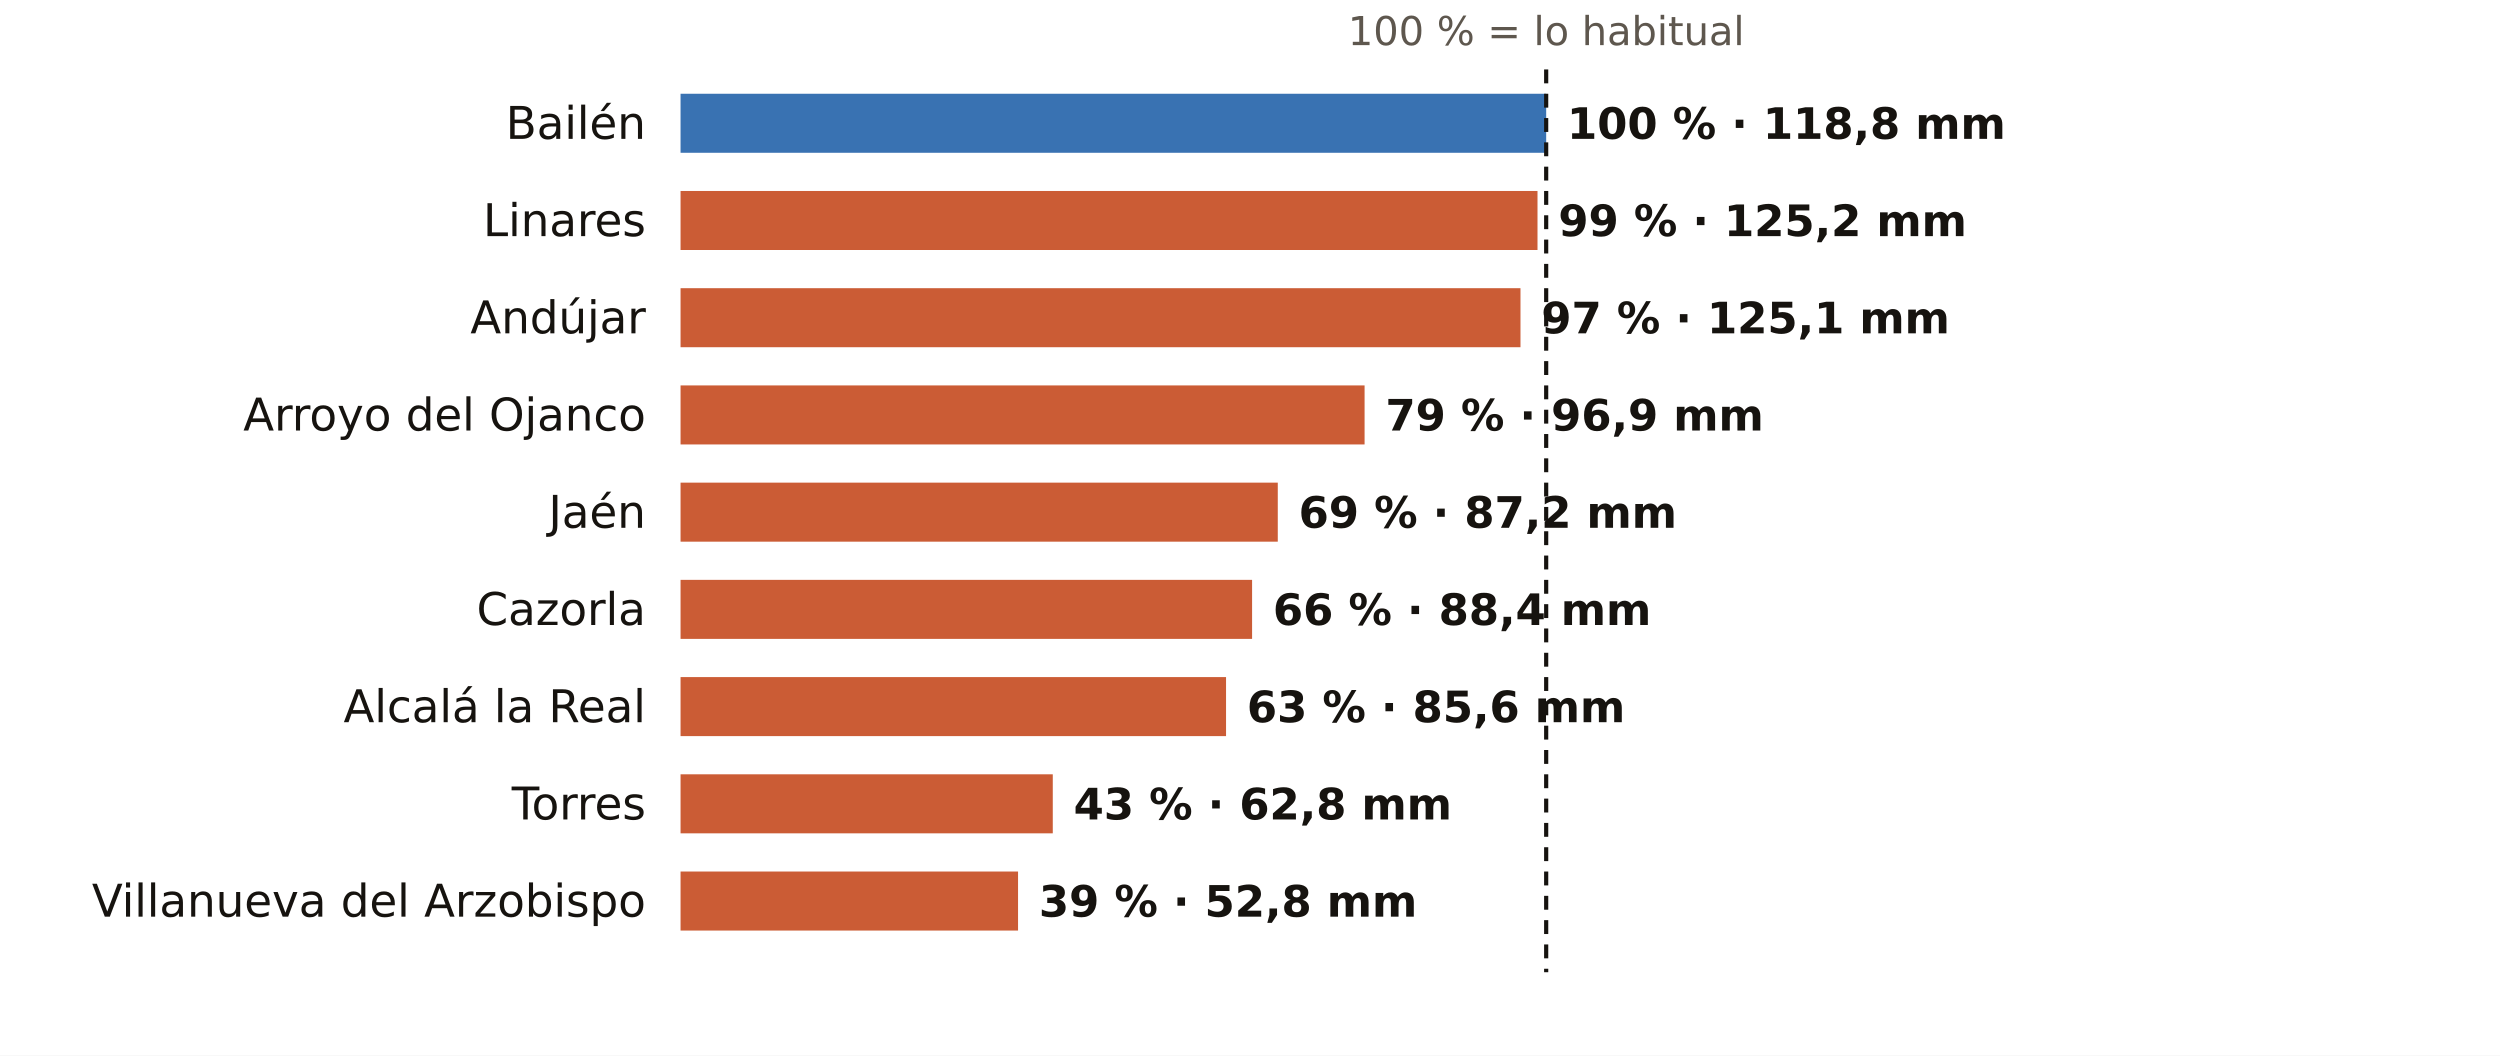
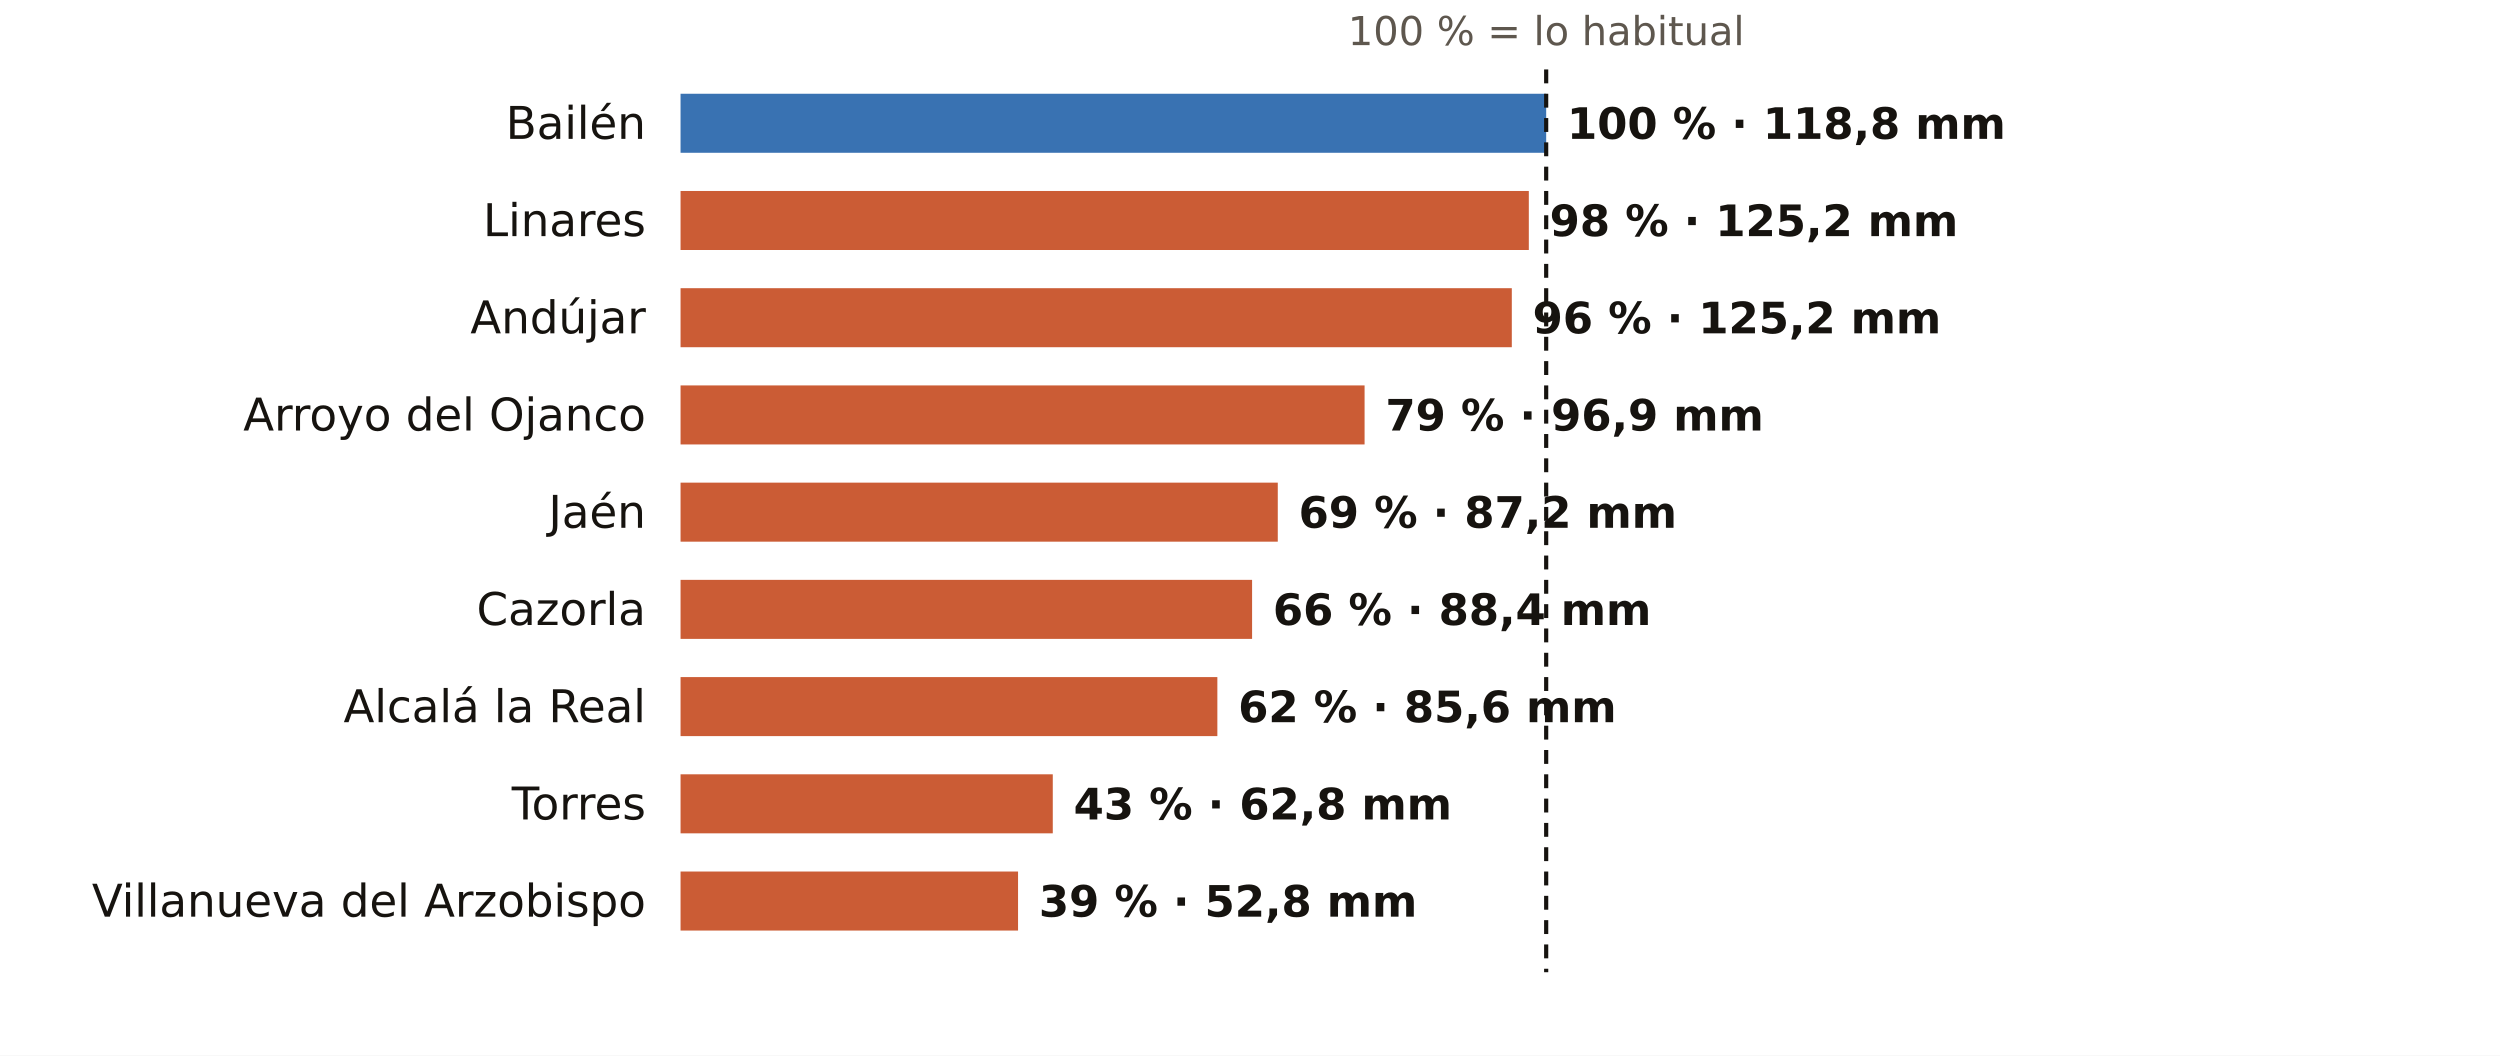
<svg xmlns="http://www.w3.org/2000/svg" viewBox="0 0 720 304" width="720" height="304" role="img" aria-label="El otoño en los pluviómetros de AEMET de Jaén: % de lo habitual">
  <rect width="720" height="304" fill="#FFFFFF" />
  <text x="445.3" y="13.0" font-size="11.5" fill="#5E574E" text-anchor="middle" font-weight="400" font-family="Public Sans, DejaVu Sans, Arial, sans-serif">100 % = lo habitual</text>
  <text x="186.0" y="40.0" font-size="13" fill="#16130F" text-anchor="end" font-weight="500" font-family="Public Sans, DejaVu Sans, Arial, sans-serif">Bailén</text>
  <rect x="196" y="27" width="249.3" height="17" fill="#1F5FA8" opacity="0.88" />
  <text x="451.3" y="40.0" font-size="12.5" fill="#16130F" text-anchor="start" font-weight="600" font-family="Public Sans, DejaVu Sans, Arial, sans-serif">100 % · 118,8 mm</text>
  <text x="186.0" y="68.0" font-size="13" fill="#16130F" text-anchor="end" font-weight="500" font-family="Public Sans, DejaVu Sans, Arial, sans-serif">Linares</text>
-   <rect x="196" y="55" width="246.8" height="17" fill="#C4461A" opacity="0.88" />
-   <text x="448.8" y="68.0" font-size="12.5" fill="#16130F" text-anchor="start" font-weight="600" font-family="Public Sans, DejaVu Sans, Arial, sans-serif">99 % · 125,2 mm</text>
+   <rect x="196" y="55" width="244.3" height="17" fill="#C4461A" opacity="0.88" />
+   <text x="446.3" y="68.0" font-size="12.5" fill="#16130F" text-anchor="start" font-weight="600" font-family="Public Sans, DejaVu Sans, Arial, sans-serif">98 % · 125,2 mm</text>
  <text x="186.0" y="96.0" font-size="13" fill="#16130F" text-anchor="end" font-weight="500" font-family="Public Sans, DejaVu Sans, Arial, sans-serif">Andújar</text>
-   <rect x="196" y="83" width="241.9" height="17" fill="#C4461A" opacity="0.88" />
-   <text x="443.9" y="96.0" font-size="12.5" fill="#16130F" text-anchor="start" font-weight="600" font-family="Public Sans, DejaVu Sans, Arial, sans-serif">97 % · 125,1 mm</text>
+   <rect x="196" y="83" width="239.4" height="17" fill="#C4461A" opacity="0.88" />
+   <text x="441.4" y="96.0" font-size="12.5" fill="#16130F" text-anchor="start" font-weight="600" font-family="Public Sans, DejaVu Sans, Arial, sans-serif">96 % · 125,2 mm</text>
  <text x="186.0" y="124.0" font-size="13" fill="#16130F" text-anchor="end" font-weight="500" font-family="Public Sans, DejaVu Sans, Arial, sans-serif">Arroyo del Ojanco</text>
  <rect x="196" y="111" width="197.0" height="17" fill="#C4461A" opacity="0.88" />
  <text x="399.0" y="124.0" font-size="12.5" fill="#16130F" text-anchor="start" font-weight="600" font-family="Public Sans, DejaVu Sans, Arial, sans-serif">79 % · 96,9 mm</text>
  <text x="186.0" y="152.0" font-size="13" fill="#16130F" text-anchor="end" font-weight="500" font-family="Public Sans, DejaVu Sans, Arial, sans-serif">Jaén</text>
  <rect x="196" y="139" width="172.0" height="17" fill="#C4461A" opacity="0.88" />
  <text x="374.0" y="152.0" font-size="12.5" fill="#16130F" text-anchor="start" font-weight="600" font-family="Public Sans, DejaVu Sans, Arial, sans-serif">69 % · 87,2 mm</text>
  <text x="186.0" y="180.0" font-size="13" fill="#16130F" text-anchor="end" font-weight="500" font-family="Public Sans, DejaVu Sans, Arial, sans-serif">Cazorla</text>
  <rect x="196" y="167" width="164.6" height="17" fill="#C4461A" opacity="0.88" />
  <text x="366.6" y="180.0" font-size="12.5" fill="#16130F" text-anchor="start" font-weight="600" font-family="Public Sans, DejaVu Sans, Arial, sans-serif">66 % · 88,4 mm</text>
  <text x="186.0" y="208.0" font-size="13" fill="#16130F" text-anchor="end" font-weight="500" font-family="Public Sans, DejaVu Sans, Arial, sans-serif">Alcalá la Real</text>
-   <rect x="196" y="195" width="157.1" height="17" fill="#C4461A" opacity="0.88" />
-   <text x="359.1" y="208.0" font-size="12.5" fill="#16130F" text-anchor="start" font-weight="600" font-family="Public Sans, DejaVu Sans, Arial, sans-serif">63 % · 85,6 mm</text>
+   <rect x="196" y="195" width="154.6" height="17" fill="#C4461A" opacity="0.88" />
+   <text x="356.6" y="208.0" font-size="12.5" fill="#16130F" text-anchor="start" font-weight="600" font-family="Public Sans, DejaVu Sans, Arial, sans-serif">62 % · 85,6 mm</text>
  <text x="186.0" y="236.0" font-size="13" fill="#16130F" text-anchor="end" font-weight="500" font-family="Public Sans, DejaVu Sans, Arial, sans-serif">Torres</text>
  <rect x="196" y="223" width="107.2" height="17" fill="#C4461A" opacity="0.88" />
  <text x="309.2" y="236.0" font-size="12.5" fill="#16130F" text-anchor="start" font-weight="600" font-family="Public Sans, DejaVu Sans, Arial, sans-serif">43 % · 62,8 mm</text>
  <text x="186.0" y="264.0" font-size="13" fill="#16130F" text-anchor="end" font-weight="500" font-family="Public Sans, DejaVu Sans, Arial, sans-serif">Villanueva del Arzobispo</text>
  <rect x="196" y="251" width="97.2" height="17" fill="#C4461A" opacity="0.88" />
  <text x="299.2" y="264.0" font-size="12.5" fill="#16130F" text-anchor="start" font-weight="600" font-family="Public Sans, DejaVu Sans, Arial, sans-serif">39 % · 52,8 mm</text>
  <line x1="445.3" x2="445.3" y1="20" y2="280" stroke="#16130F" stroke-width="1.2" stroke-dasharray="4 3" />
</svg>
